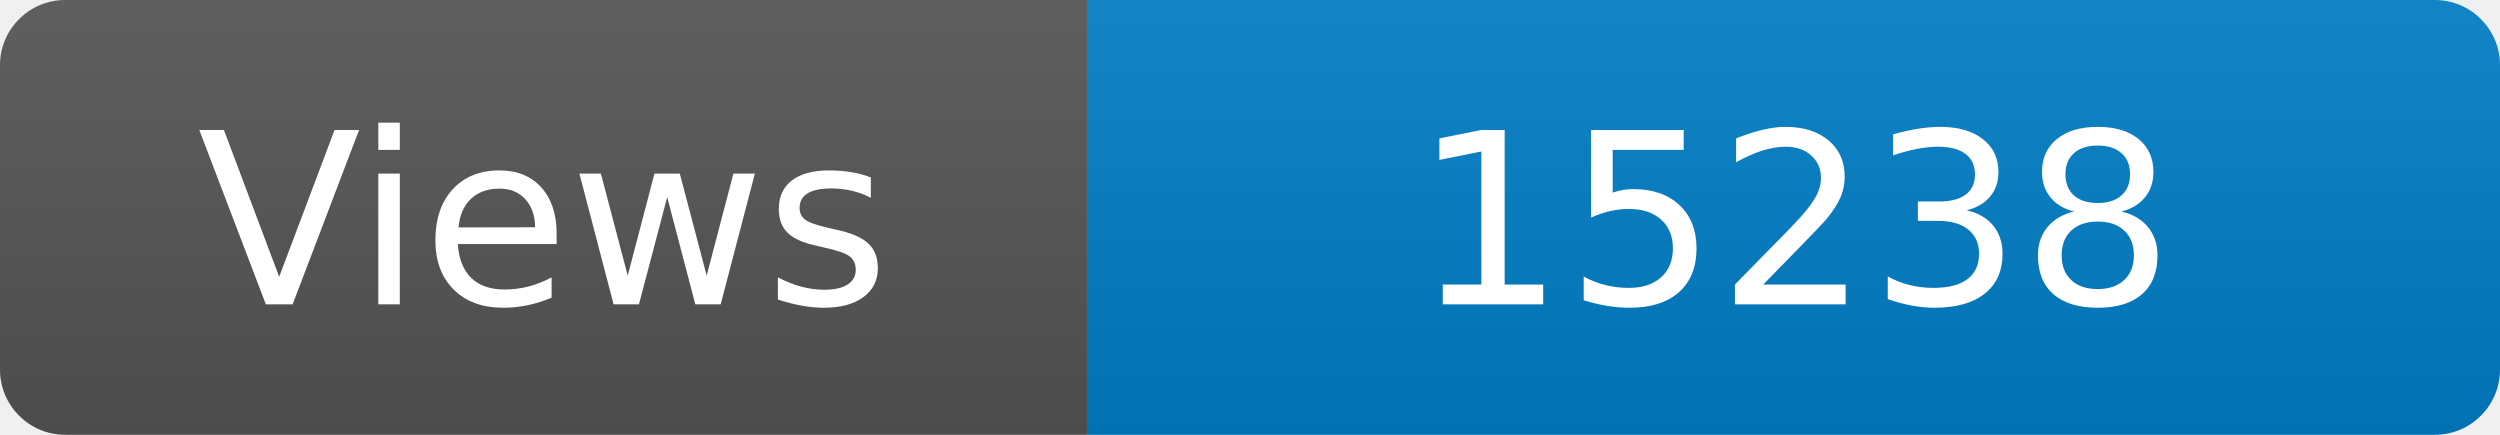
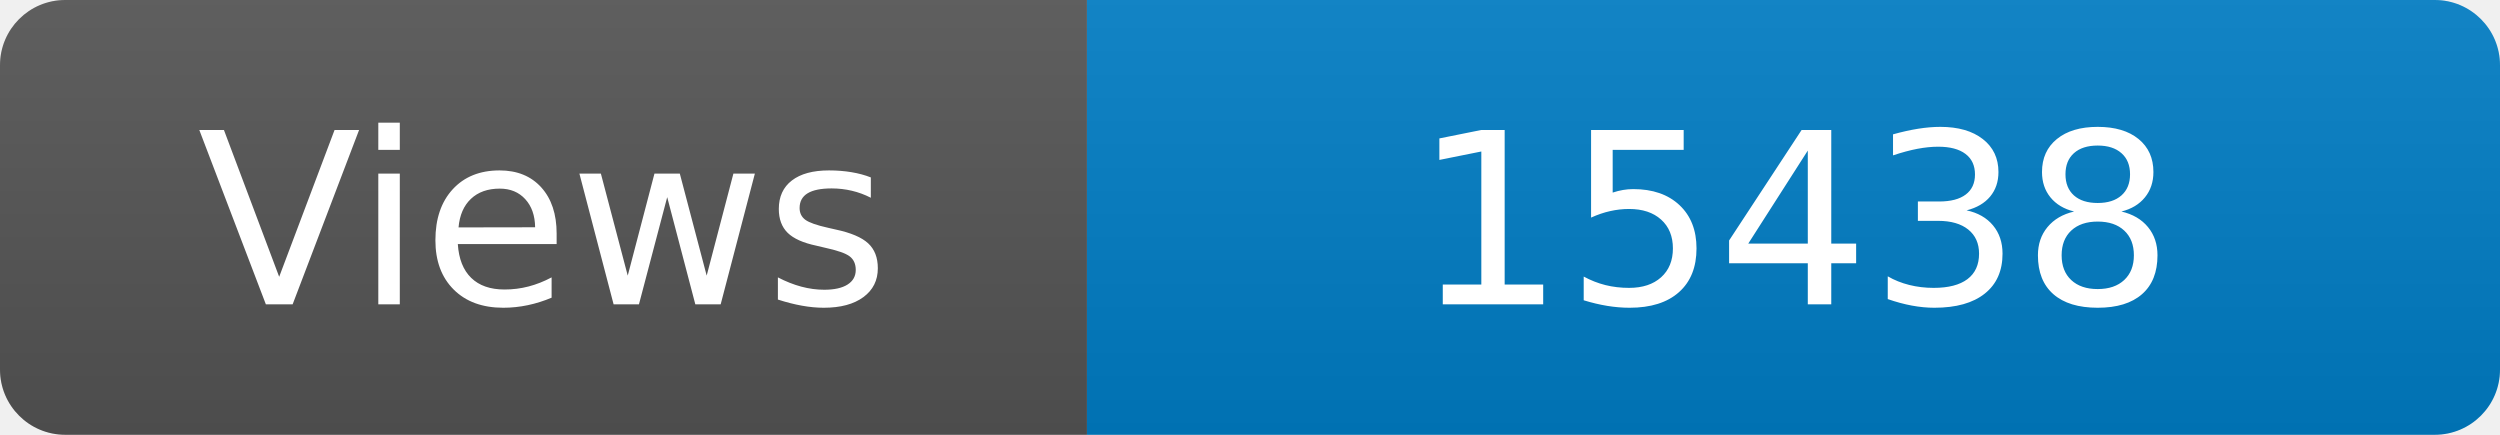
<svg xmlns="http://www.w3.org/2000/svg" width="115" height="20" role="img" aria-label="Maintained?: yes">
  <linearGradient id="s" x2="0" y2="100%">
    <stop offset="0" stop-color="#bbb" stop-opacity=".1" />
    <stop offset="1" stop-opacity=".1" />
  </linearGradient>
  <clipPath id="r">
    <rect width="115" height="20" rx="3" fill="#fff" />
  </clipPath>
  <g clip-path="url(#r)">
    <rect width="50" height="20" fill="#555" />
    <rect x="50" width="160" height="20" fill="#007ec6" />
    <rect width="115" height="20" fill="url(#s)" />
  </g>
  <g fill="#fff" text-anchor="middle" font-family="Verdana,Geneva,DejaVu Sans,sans-serif" font-size="110">
    <text x="250" y="140" transform="scale(.1)" fill="#fff">Views</text>
-     <text x="825" y="140" transform="scale(.1)" fill="#fff">15238</text>
+     <text x="825" y="140" transform="scale(.1)" fill="#fff">15438</text>
  </g>
</svg>
